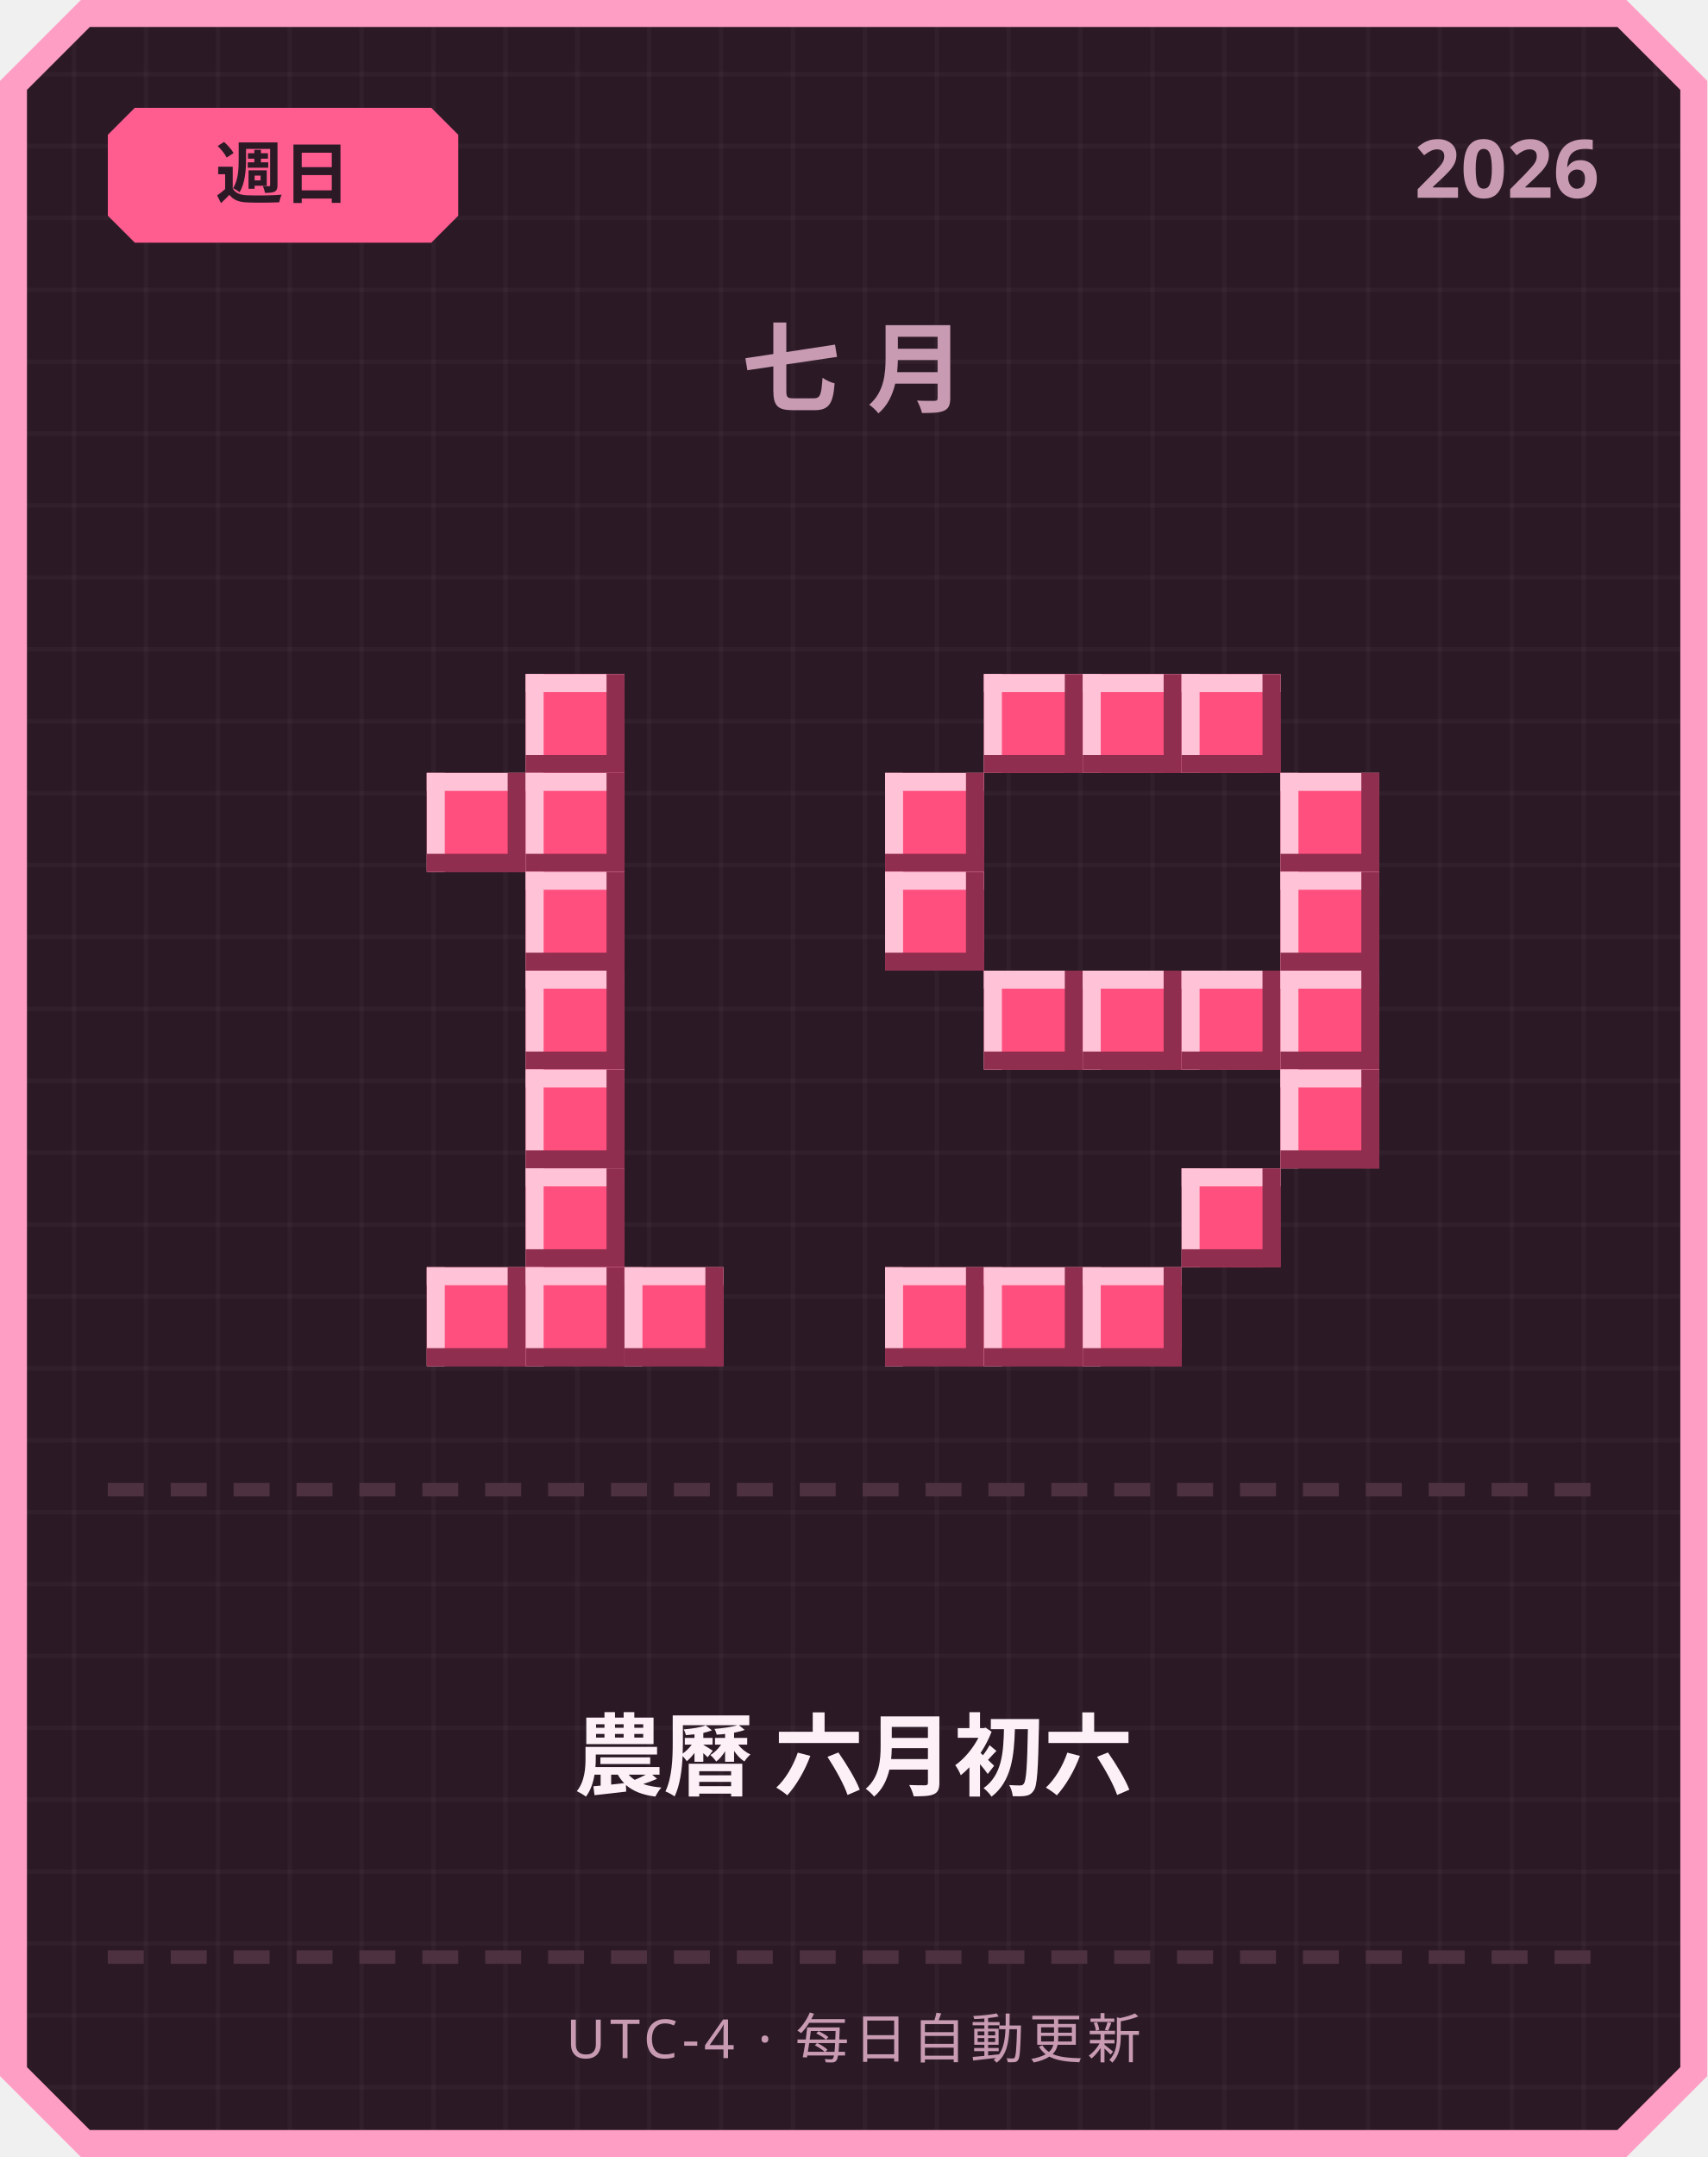
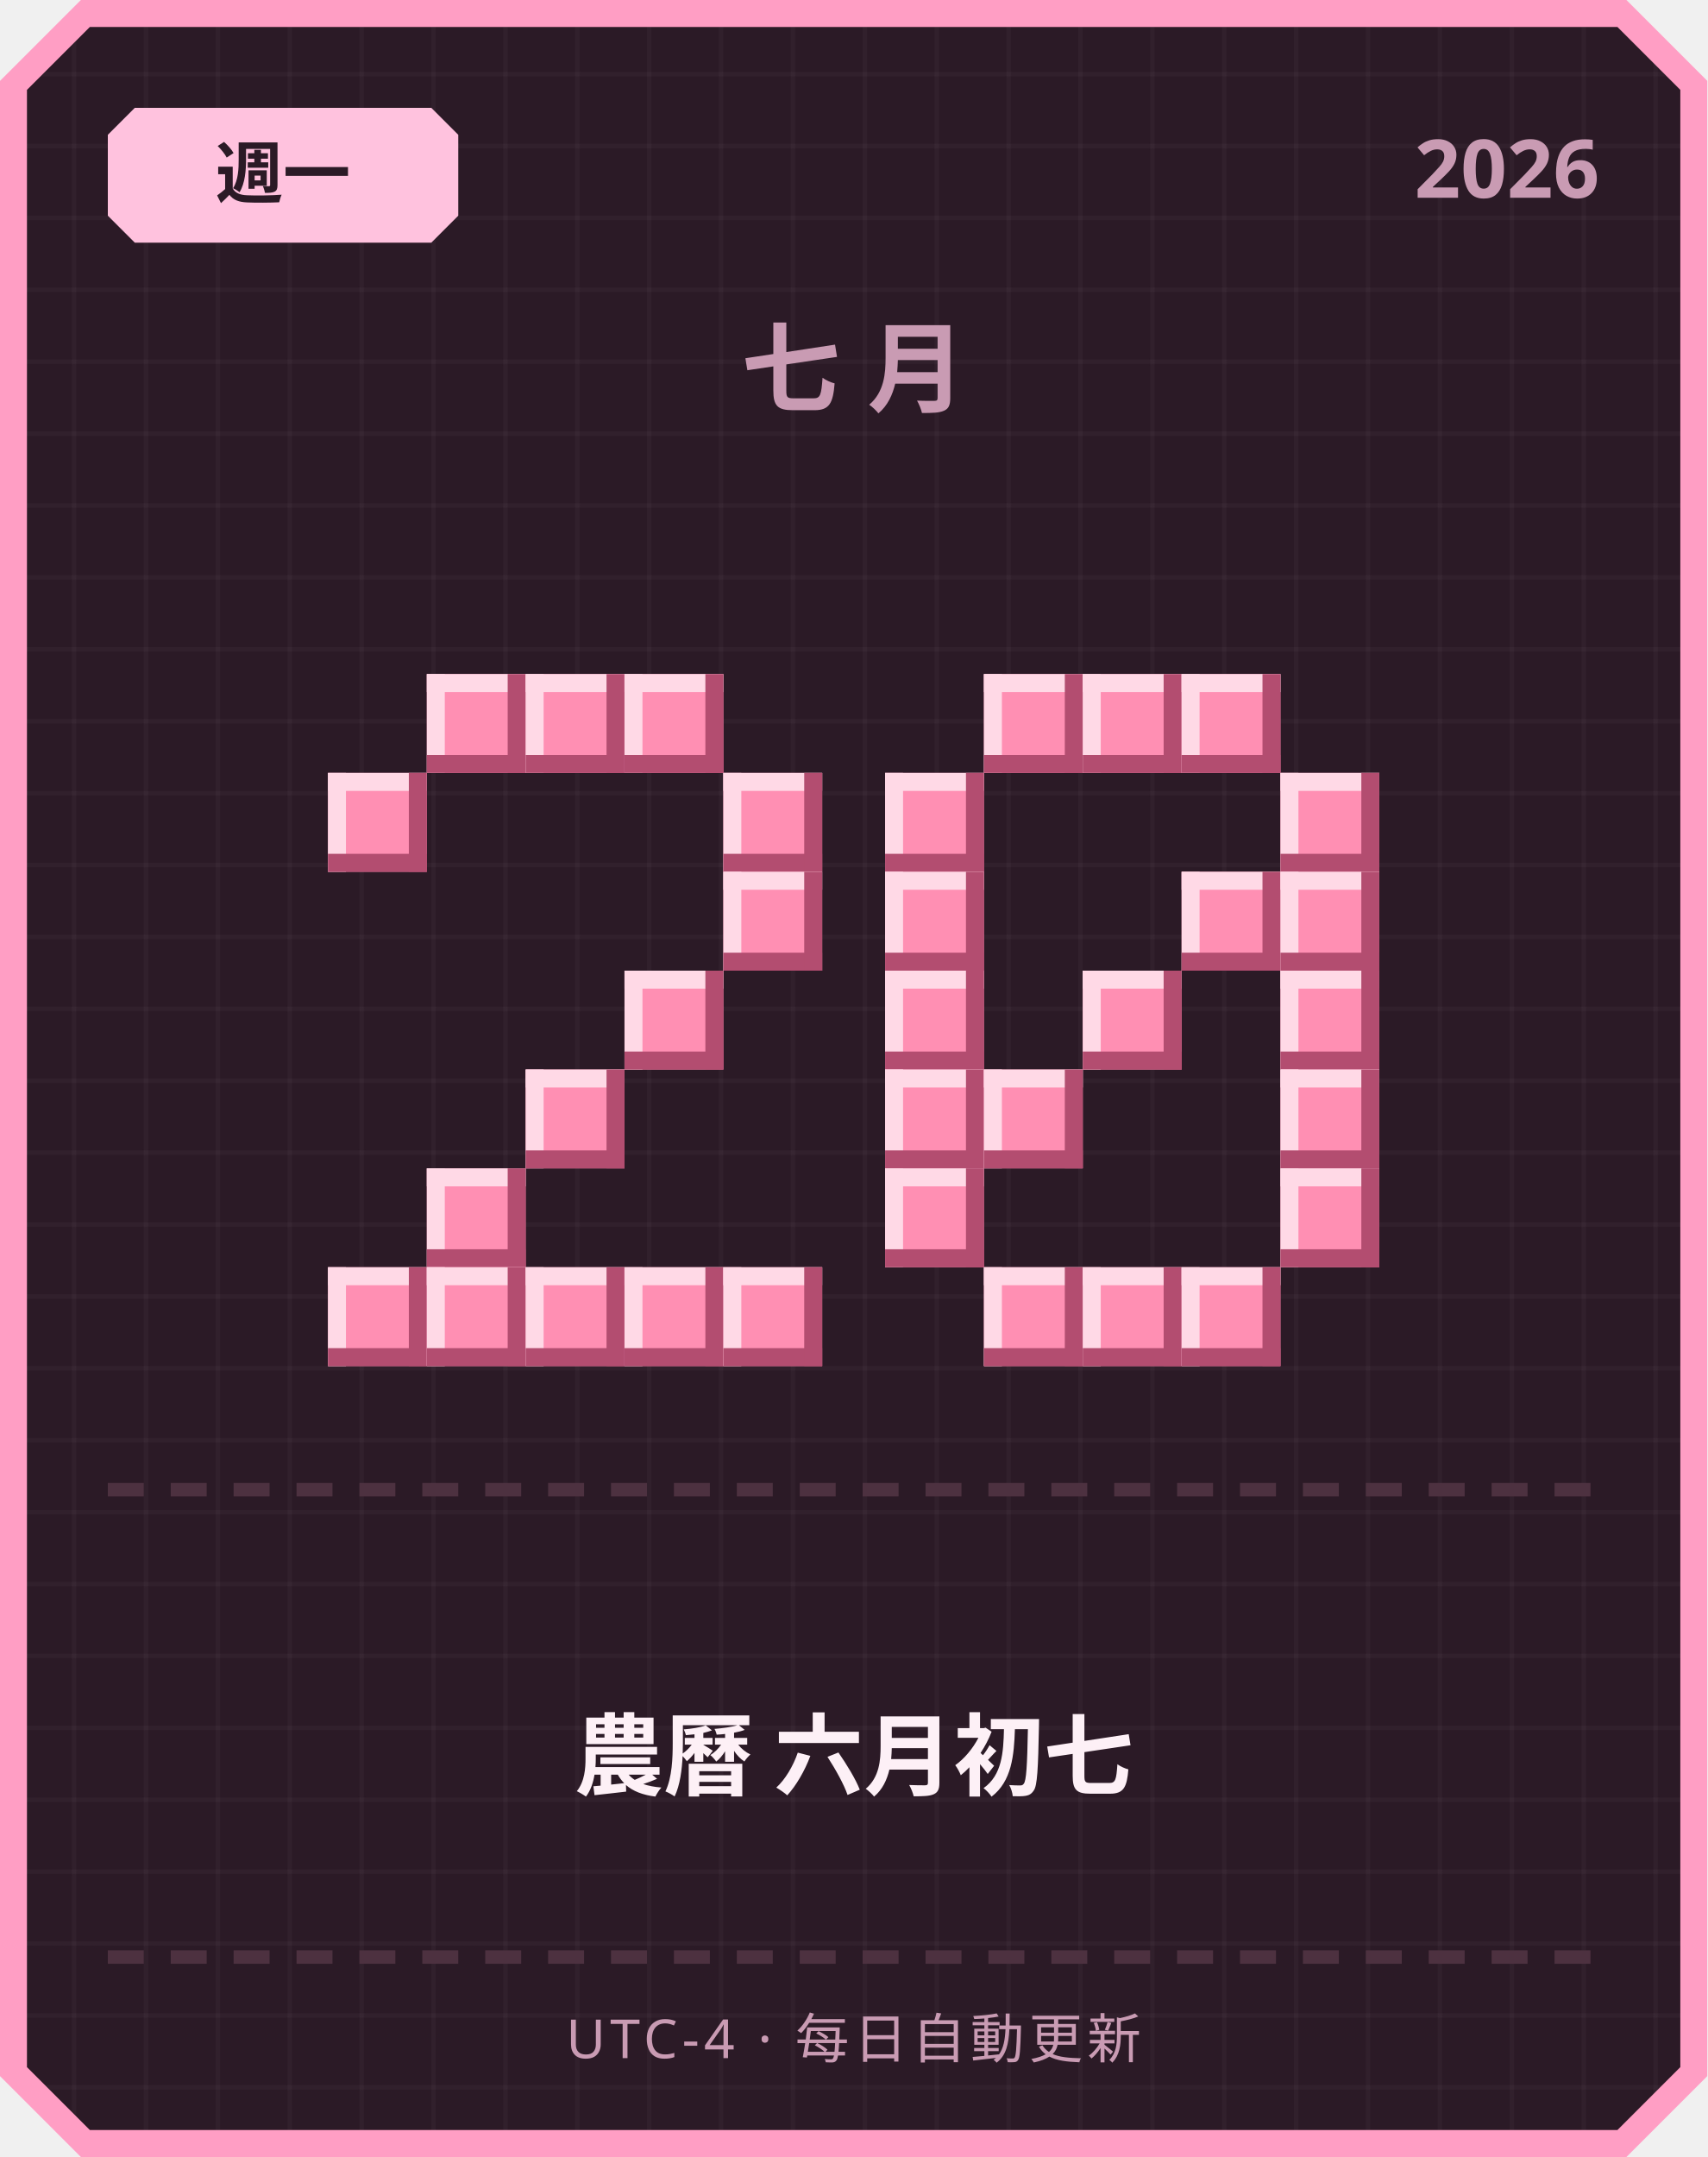
<svg xmlns="http://www.w3.org/2000/svg" width="380" height="480" viewBox="0 0 380 480">
  <defs>
    <pattern id="grid" width="16" height="16" patternUnits="userSpaceOnUse">
      <rect width="16" height="16" fill="#2b1a26" />
      <rect width="1" height="16" fill="#ffffff" opacity="0.03" />
      <rect width="16" height="1" fill="#ffffff" opacity="0.03" />
    </pattern>
  </defs>
  <path d="M 18,0 L 362,0 L 380,18 L 380,462 L 362,480 L 18,480 L 0,462 L 0,18 Z" fill="#ff9ec4" />
  <path d="M 20,6 L 360,6 L 374,20 L 374,460 L 360,474 L 20,474 L 6,460 L 6,20 Z" fill="url(#grid)" />
-   <path d="M 30,24 L 96,24 L 102,30 L 102,48 L 96,54 L 30,54 L 24,48 L 24,30 Z" fill="#ff5d8f" />
-   <text x="63" y="44" text-anchor="middle" font-family="'Segoe UI', sans-serif" font-size="15" font-weight="700" fill="#2b1a26">週日</text>
+   <path d="M 30,24 L 96,24 L 102,30 L 102,48 L 96,54 L 30,54 L 24,48 L 24,30 Z" fill="#ffc2de" />
+   <text x="63" y="44" text-anchor="middle" font-family="'Segoe UI', sans-serif" font-size="15" font-weight="700" fill="#2b1a26">週一</text>
  <text x="356" y="44" text-anchor="end" font-family="'Segoe UI', sans-serif" font-size="18" font-weight="700" fill="#c99bb3">2026</text>
  <text x="190" y="90" text-anchor="middle" font-family="'Segoe UI', sans-serif" font-size="22" font-weight="700" letter-spacing="6" fill="#c99bb3">七月</text>
-   <rect x="117" y="150" width="22" height="22" fill="#ff4f7e" />
-   <rect x="117" y="150" width="22" height="4" fill="#ffc2d6" />
-   <rect x="117" y="150" width="4" height="22" fill="#ffc2d6" />
-   <rect x="117" y="168" width="22" height="4" fill="#8f2e4e" />
-   <rect x="135" y="150" width="4" height="22" fill="#8f2e4e" />
-   <rect x="95" y="172" width="22" height="22" fill="#ff4f7e" />
-   <rect x="95" y="172" width="22" height="4" fill="#ffc2d6" />
-   <rect x="95" y="172" width="4" height="22" fill="#ffc2d6" />
-   <rect x="95" y="190" width="22" height="4" fill="#8f2e4e" />
-   <rect x="113" y="172" width="4" height="22" fill="#8f2e4e" />
-   <rect x="117" y="172" width="22" height="22" fill="#ff4f7e" />
-   <rect x="117" y="172" width="22" height="4" fill="#ffc2d6" />
-   <rect x="117" y="172" width="4" height="22" fill="#ffc2d6" />
-   <rect x="117" y="190" width="22" height="4" fill="#8f2e4e" />
-   <rect x="135" y="172" width="4" height="22" fill="#8f2e4e" />
-   <rect x="117" y="194" width="22" height="22" fill="#ff4f7e" />
-   <rect x="117" y="194" width="22" height="4" fill="#ffc2d6" />
-   <rect x="117" y="194" width="4" height="22" fill="#ffc2d6" />
-   <rect x="117" y="212" width="22" height="4" fill="#8f2e4e" />
-   <rect x="135" y="194" width="4" height="22" fill="#8f2e4e" />
-   <rect x="117" y="216" width="22" height="22" fill="#ff4f7e" />
-   <rect x="117" y="216" width="22" height="4" fill="#ffc2d6" />
-   <rect x="117" y="216" width="4" height="22" fill="#ffc2d6" />
-   <rect x="117" y="234" width="22" height="4" fill="#8f2e4e" />
-   <rect x="135" y="216" width="4" height="22" fill="#8f2e4e" />
-   <rect x="117" y="238" width="22" height="22" fill="#ff4f7e" />
-   <rect x="117" y="238" width="22" height="4" fill="#ffc2d6" />
-   <rect x="117" y="238" width="4" height="22" fill="#ffc2d6" />
-   <rect x="117" y="256" width="22" height="4" fill="#8f2e4e" />
-   <rect x="135" y="238" width="4" height="22" fill="#8f2e4e" />
-   <rect x="117" y="260" width="22" height="22" fill="#ff4f7e" />
-   <rect x="117" y="260" width="22" height="4" fill="#ffc2d6" />
-   <rect x="117" y="260" width="4" height="22" fill="#ffc2d6" />
-   <rect x="117" y="278" width="22" height="4" fill="#8f2e4e" />
-   <rect x="135" y="260" width="4" height="22" fill="#8f2e4e" />
-   <rect x="95" y="282" width="22" height="22" fill="#ff4f7e" />
-   <rect x="95" y="282" width="22" height="4" fill="#ffc2d6" />
-   <rect x="95" y="282" width="4" height="22" fill="#ffc2d6" />
-   <rect x="95" y="300" width="22" height="4" fill="#8f2e4e" />
-   <rect x="113" y="282" width="4" height="22" fill="#8f2e4e" />
-   <rect x="117" y="282" width="22" height="22" fill="#ff4f7e" />
-   <rect x="117" y="282" width="22" height="4" fill="#ffc2d6" />
-   <rect x="117" y="282" width="4" height="22" fill="#ffc2d6" />
-   <rect x="117" y="300" width="22" height="4" fill="#8f2e4e" />
-   <rect x="135" y="282" width="4" height="22" fill="#8f2e4e" />
-   <rect x="139" y="282" width="22" height="22" fill="#ff4f7e" />
-   <rect x="139" y="282" width="22" height="4" fill="#ffc2d6" />
-   <rect x="139" y="282" width="4" height="22" fill="#ffc2d6" />
-   <rect x="139" y="300" width="22" height="4" fill="#8f2e4e" />
-   <rect x="157" y="282" width="4" height="22" fill="#8f2e4e" />
-   <rect x="219" y="150" width="22" height="22" fill="#ff4f7e" />
-   <rect x="219" y="150" width="22" height="4" fill="#ffc2d6" />
-   <rect x="219" y="150" width="4" height="22" fill="#ffc2d6" />
-   <rect x="219" y="168" width="22" height="4" fill="#8f2e4e" />
-   <rect x="237" y="150" width="4" height="22" fill="#8f2e4e" />
-   <rect x="241" y="150" width="22" height="22" fill="#ff4f7e" />
-   <rect x="241" y="150" width="22" height="4" fill="#ffc2d6" />
-   <rect x="241" y="150" width="4" height="22" fill="#ffc2d6" />
-   <rect x="241" y="168" width="22" height="4" fill="#8f2e4e" />
-   <rect x="259" y="150" width="4" height="22" fill="#8f2e4e" />
-   <rect x="263" y="150" width="22" height="22" fill="#ff4f7e" />
-   <rect x="263" y="150" width="22" height="4" fill="#ffc2d6" />
-   <rect x="263" y="150" width="4" height="22" fill="#ffc2d6" />
-   <rect x="263" y="168" width="22" height="4" fill="#8f2e4e" />
-   <rect x="281" y="150" width="4" height="22" fill="#8f2e4e" />
-   <rect x="197" y="172" width="22" height="22" fill="#ff4f7e" />
-   <rect x="197" y="172" width="22" height="4" fill="#ffc2d6" />
-   <rect x="197" y="172" width="4" height="22" fill="#ffc2d6" />
-   <rect x="197" y="190" width="22" height="4" fill="#8f2e4e" />
-   <rect x="215" y="172" width="4" height="22" fill="#8f2e4e" />
-   <rect x="285" y="172" width="22" height="22" fill="#ff4f7e" />
-   <rect x="285" y="172" width="22" height="4" fill="#ffc2d6" />
-   <rect x="285" y="172" width="4" height="22" fill="#ffc2d6" />
-   <rect x="285" y="190" width="22" height="4" fill="#8f2e4e" />
-   <rect x="303" y="172" width="4" height="22" fill="#8f2e4e" />
-   <rect x="197" y="194" width="22" height="22" fill="#ff4f7e" />
-   <rect x="197" y="194" width="22" height="4" fill="#ffc2d6" />
-   <rect x="197" y="194" width="4" height="22" fill="#ffc2d6" />
-   <rect x="197" y="212" width="22" height="4" fill="#8f2e4e" />
-   <rect x="215" y="194" width="4" height="22" fill="#8f2e4e" />
-   <rect x="285" y="194" width="22" height="22" fill="#ff4f7e" />
-   <rect x="285" y="194" width="22" height="4" fill="#ffc2d6" />
-   <rect x="285" y="194" width="4" height="22" fill="#ffc2d6" />
-   <rect x="285" y="212" width="22" height="4" fill="#8f2e4e" />
-   <rect x="303" y="194" width="4" height="22" fill="#8f2e4e" />
-   <rect x="219" y="216" width="22" height="22" fill="#ff4f7e" />
-   <rect x="219" y="216" width="22" height="4" fill="#ffc2d6" />
-   <rect x="219" y="216" width="4" height="22" fill="#ffc2d6" />
-   <rect x="219" y="234" width="22" height="4" fill="#8f2e4e" />
-   <rect x="237" y="216" width="4" height="22" fill="#8f2e4e" />
-   <rect x="241" y="216" width="22" height="22" fill="#ff4f7e" />
-   <rect x="241" y="216" width="22" height="4" fill="#ffc2d6" />
-   <rect x="241" y="216" width="4" height="22" fill="#ffc2d6" />
-   <rect x="241" y="234" width="22" height="4" fill="#8f2e4e" />
-   <rect x="259" y="216" width="4" height="22" fill="#8f2e4e" />
-   <rect x="263" y="216" width="22" height="22" fill="#ff4f7e" />
-   <rect x="263" y="216" width="22" height="4" fill="#ffc2d6" />
-   <rect x="263" y="216" width="4" height="22" fill="#ffc2d6" />
-   <rect x="263" y="234" width="22" height="4" fill="#8f2e4e" />
-   <rect x="281" y="216" width="4" height="22" fill="#8f2e4e" />
-   <rect x="285" y="216" width="22" height="22" fill="#ff4f7e" />
-   <rect x="285" y="216" width="22" height="4" fill="#ffc2d6" />
-   <rect x="285" y="216" width="4" height="22" fill="#ffc2d6" />
-   <rect x="285" y="234" width="22" height="4" fill="#8f2e4e" />
-   <rect x="303" y="216" width="4" height="22" fill="#8f2e4e" />
-   <rect x="285" y="238" width="22" height="22" fill="#ff4f7e" />
-   <rect x="285" y="238" width="22" height="4" fill="#ffc2d6" />
-   <rect x="285" y="238" width="4" height="22" fill="#ffc2d6" />
-   <rect x="285" y="256" width="22" height="4" fill="#8f2e4e" />
-   <rect x="303" y="238" width="4" height="22" fill="#8f2e4e" />
-   <rect x="263" y="260" width="22" height="22" fill="#ff4f7e" />
-   <rect x="263" y="260" width="22" height="4" fill="#ffc2d6" />
-   <rect x="263" y="260" width="4" height="22" fill="#ffc2d6" />
-   <rect x="263" y="278" width="22" height="4" fill="#8f2e4e" />
-   <rect x="281" y="260" width="4" height="22" fill="#8f2e4e" />
-   <rect x="197" y="282" width="22" height="22" fill="#ff4f7e" />
-   <rect x="197" y="282" width="22" height="4" fill="#ffc2d6" />
-   <rect x="197" y="282" width="4" height="22" fill="#ffc2d6" />
-   <rect x="197" y="300" width="22" height="4" fill="#8f2e4e" />
-   <rect x="215" y="282" width="4" height="22" fill="#8f2e4e" />
-   <rect x="219" y="282" width="22" height="22" fill="#ff4f7e" />
-   <rect x="219" y="282" width="22" height="4" fill="#ffc2d6" />
-   <rect x="219" y="282" width="4" height="22" fill="#ffc2d6" />
-   <rect x="219" y="300" width="22" height="4" fill="#8f2e4e" />
-   <rect x="237" y="282" width="4" height="22" fill="#8f2e4e" />
-   <rect x="241" y="282" width="22" height="22" fill="#ff4f7e" />
-   <rect x="241" y="282" width="22" height="4" fill="#ffc2d6" />
-   <rect x="241" y="282" width="4" height="22" fill="#ffc2d6" />
-   <rect x="241" y="300" width="22" height="4" fill="#8f2e4e" />
-   <rect x="259" y="282" width="4" height="22" fill="#8f2e4e" />
+   <rect x="95" y="150" width="22" height="22" fill="#ff8fb3" />
+   <rect x="95" y="150" width="22" height="4" fill="#ffd9e6" />
+   <rect x="95" y="150" width="4" height="22" fill="#ffd9e6" />
+   <rect x="95" y="168" width="22" height="4" fill="#b34d70" />
+   <rect x="113" y="150" width="4" height="22" fill="#b34d70" />
+   <rect x="117" y="150" width="22" height="22" fill="#ff8fb3" />
+   <rect x="117" y="150" width="22" height="4" fill="#ffd9e6" />
+   <rect x="117" y="150" width="4" height="22" fill="#ffd9e6" />
+   <rect x="117" y="168" width="22" height="4" fill="#b34d70" />
+   <rect x="135" y="150" width="4" height="22" fill="#b34d70" />
+   <rect x="139" y="150" width="22" height="22" fill="#ff8fb3" />
+   <rect x="139" y="150" width="22" height="4" fill="#ffd9e6" />
+   <rect x="139" y="150" width="4" height="22" fill="#ffd9e6" />
+   <rect x="139" y="168" width="22" height="4" fill="#b34d70" />
+   <rect x="157" y="150" width="4" height="22" fill="#b34d70" />
+   <rect x="73" y="172" width="22" height="22" fill="#ff8fb3" />
+   <rect x="73" y="172" width="22" height="4" fill="#ffd9e6" />
+   <rect x="73" y="172" width="4" height="22" fill="#ffd9e6" />
+   <rect x="73" y="190" width="22" height="4" fill="#b34d70" />
+   <rect x="91" y="172" width="4" height="22" fill="#b34d70" />
+   <rect x="161" y="172" width="22" height="22" fill="#ff8fb3" />
+   <rect x="161" y="172" width="22" height="4" fill="#ffd9e6" />
+   <rect x="161" y="172" width="4" height="22" fill="#ffd9e6" />
+   <rect x="161" y="190" width="22" height="4" fill="#b34d70" />
+   <rect x="179" y="172" width="4" height="22" fill="#b34d70" />
+   <rect x="161" y="194" width="22" height="22" fill="#ff8fb3" />
+   <rect x="161" y="194" width="22" height="4" fill="#ffd9e6" />
+   <rect x="161" y="194" width="4" height="22" fill="#ffd9e6" />
+   <rect x="161" y="212" width="22" height="4" fill="#b34d70" />
+   <rect x="179" y="194" width="4" height="22" fill="#b34d70" />
+   <rect x="139" y="216" width="22" height="22" fill="#ff8fb3" />
+   <rect x="139" y="216" width="22" height="4" fill="#ffd9e6" />
+   <rect x="139" y="216" width="4" height="22" fill="#ffd9e6" />
+   <rect x="139" y="234" width="22" height="4" fill="#b34d70" />
+   <rect x="157" y="216" width="4" height="22" fill="#b34d70" />
+   <rect x="117" y="238" width="22" height="22" fill="#ff8fb3" />
+   <rect x="117" y="238" width="22" height="4" fill="#ffd9e6" />
+   <rect x="117" y="238" width="4" height="22" fill="#ffd9e6" />
+   <rect x="117" y="256" width="22" height="4" fill="#b34d70" />
+   <rect x="135" y="238" width="4" height="22" fill="#b34d70" />
+   <rect x="95" y="260" width="22" height="22" fill="#ff8fb3" />
+   <rect x="95" y="260" width="22" height="4" fill="#ffd9e6" />
+   <rect x="95" y="260" width="4" height="22" fill="#ffd9e6" />
+   <rect x="95" y="278" width="22" height="4" fill="#b34d70" />
+   <rect x="113" y="260" width="4" height="22" fill="#b34d70" />
+   <rect x="73" y="282" width="22" height="22" fill="#ff8fb3" />
+   <rect x="73" y="282" width="22" height="4" fill="#ffd9e6" />
+   <rect x="73" y="282" width="4" height="22" fill="#ffd9e6" />
+   <rect x="73" y="300" width="22" height="4" fill="#b34d70" />
+   <rect x="91" y="282" width="4" height="22" fill="#b34d70" />
+   <rect x="95" y="282" width="22" height="22" fill="#ff8fb3" />
+   <rect x="95" y="282" width="22" height="4" fill="#ffd9e6" />
+   <rect x="95" y="282" width="4" height="22" fill="#ffd9e6" />
+   <rect x="95" y="300" width="22" height="4" fill="#b34d70" />
+   <rect x="113" y="282" width="4" height="22" fill="#b34d70" />
+   <rect x="117" y="282" width="22" height="22" fill="#ff8fb3" />
+   <rect x="117" y="282" width="22" height="4" fill="#ffd9e6" />
+   <rect x="117" y="282" width="4" height="22" fill="#ffd9e6" />
+   <rect x="117" y="300" width="22" height="4" fill="#b34d70" />
+   <rect x="135" y="282" width="4" height="22" fill="#b34d70" />
+   <rect x="139" y="282" width="22" height="22" fill="#ff8fb3" />
+   <rect x="139" y="282" width="22" height="4" fill="#ffd9e6" />
+   <rect x="139" y="282" width="4" height="22" fill="#ffd9e6" />
+   <rect x="139" y="300" width="22" height="4" fill="#b34d70" />
+   <rect x="157" y="282" width="4" height="22" fill="#b34d70" />
+   <rect x="161" y="282" width="22" height="22" fill="#ff8fb3" />
+   <rect x="161" y="282" width="22" height="4" fill="#ffd9e6" />
+   <rect x="161" y="282" width="4" height="22" fill="#ffd9e6" />
+   <rect x="161" y="300" width="22" height="4" fill="#b34d70" />
+   <rect x="179" y="282" width="4" height="22" fill="#b34d70" />
+   <rect x="219" y="150" width="22" height="22" fill="#ff8fb3" />
+   <rect x="219" y="150" width="22" height="4" fill="#ffd9e6" />
+   <rect x="219" y="150" width="4" height="22" fill="#ffd9e6" />
+   <rect x="219" y="168" width="22" height="4" fill="#b34d70" />
+   <rect x="237" y="150" width="4" height="22" fill="#b34d70" />
+   <rect x="241" y="150" width="22" height="22" fill="#ff8fb3" />
+   <rect x="241" y="150" width="22" height="4" fill="#ffd9e6" />
+   <rect x="241" y="150" width="4" height="22" fill="#ffd9e6" />
+   <rect x="241" y="168" width="22" height="4" fill="#b34d70" />
+   <rect x="259" y="150" width="4" height="22" fill="#b34d70" />
+   <rect x="263" y="150" width="22" height="22" fill="#ff8fb3" />
+   <rect x="263" y="150" width="22" height="4" fill="#ffd9e6" />
+   <rect x="263" y="150" width="4" height="22" fill="#ffd9e6" />
+   <rect x="263" y="168" width="22" height="4" fill="#b34d70" />
+   <rect x="281" y="150" width="4" height="22" fill="#b34d70" />
+   <rect x="197" y="172" width="22" height="22" fill="#ff8fb3" />
+   <rect x="197" y="172" width="22" height="4" fill="#ffd9e6" />
+   <rect x="197" y="172" width="4" height="22" fill="#ffd9e6" />
+   <rect x="197" y="190" width="22" height="4" fill="#b34d70" />
+   <rect x="215" y="172" width="4" height="22" fill="#b34d70" />
+   <rect x="285" y="172" width="22" height="22" fill="#ff8fb3" />
+   <rect x="285" y="172" width="22" height="4" fill="#ffd9e6" />
+   <rect x="285" y="172" width="4" height="22" fill="#ffd9e6" />
+   <rect x="285" y="190" width="22" height="4" fill="#b34d70" />
+   <rect x="303" y="172" width="4" height="22" fill="#b34d70" />
+   <rect x="197" y="194" width="22" height="22" fill="#ff8fb3" />
+   <rect x="197" y="194" width="22" height="4" fill="#ffd9e6" />
+   <rect x="197" y="194" width="4" height="22" fill="#ffd9e6" />
+   <rect x="197" y="212" width="22" height="4" fill="#b34d70" />
+   <rect x="215" y="194" width="4" height="22" fill="#b34d70" />
+   <rect x="263" y="194" width="22" height="22" fill="#ff8fb3" />
+   <rect x="263" y="194" width="22" height="4" fill="#ffd9e6" />
+   <rect x="263" y="194" width="4" height="22" fill="#ffd9e6" />
+   <rect x="263" y="212" width="22" height="4" fill="#b34d70" />
+   <rect x="281" y="194" width="4" height="22" fill="#b34d70" />
+   <rect x="285" y="194" width="22" height="22" fill="#ff8fb3" />
+   <rect x="285" y="194" width="22" height="4" fill="#ffd9e6" />
+   <rect x="285" y="194" width="4" height="22" fill="#ffd9e6" />
+   <rect x="285" y="212" width="22" height="4" fill="#b34d70" />
+   <rect x="303" y="194" width="4" height="22" fill="#b34d70" />
+   <rect x="197" y="216" width="22" height="22" fill="#ff8fb3" />
+   <rect x="197" y="216" width="22" height="4" fill="#ffd9e6" />
+   <rect x="197" y="216" width="4" height="22" fill="#ffd9e6" />
+   <rect x="197" y="234" width="22" height="4" fill="#b34d70" />
+   <rect x="215" y="216" width="4" height="22" fill="#b34d70" />
+   <rect x="241" y="216" width="22" height="22" fill="#ff8fb3" />
+   <rect x="241" y="216" width="22" height="4" fill="#ffd9e6" />
+   <rect x="241" y="216" width="4" height="22" fill="#ffd9e6" />
+   <rect x="241" y="234" width="22" height="4" fill="#b34d70" />
+   <rect x="259" y="216" width="4" height="22" fill="#b34d70" />
+   <rect x="285" y="216" width="22" height="22" fill="#ff8fb3" />
+   <rect x="285" y="216" width="22" height="4" fill="#ffd9e6" />
+   <rect x="285" y="216" width="4" height="22" fill="#ffd9e6" />
+   <rect x="285" y="234" width="22" height="4" fill="#b34d70" />
+   <rect x="303" y="216" width="4" height="22" fill="#b34d70" />
+   <rect x="197" y="238" width="22" height="22" fill="#ff8fb3" />
+   <rect x="197" y="238" width="22" height="4" fill="#ffd9e6" />
+   <rect x="197" y="238" width="4" height="22" fill="#ffd9e6" />
+   <rect x="197" y="256" width="22" height="4" fill="#b34d70" />
+   <rect x="215" y="238" width="4" height="22" fill="#b34d70" />
+   <rect x="219" y="238" width="22" height="22" fill="#ff8fb3" />
+   <rect x="219" y="238" width="22" height="4" fill="#ffd9e6" />
+   <rect x="219" y="238" width="4" height="22" fill="#ffd9e6" />
+   <rect x="219" y="256" width="22" height="4" fill="#b34d70" />
+   <rect x="237" y="238" width="4" height="22" fill="#b34d70" />
+   <rect x="285" y="238" width="22" height="22" fill="#ff8fb3" />
+   <rect x="285" y="238" width="22" height="4" fill="#ffd9e6" />
+   <rect x="285" y="238" width="4" height="22" fill="#ffd9e6" />
+   <rect x="285" y="256" width="22" height="4" fill="#b34d70" />
+   <rect x="303" y="238" width="4" height="22" fill="#b34d70" />
+   <rect x="197" y="260" width="22" height="22" fill="#ff8fb3" />
+   <rect x="197" y="260" width="22" height="4" fill="#ffd9e6" />
+   <rect x="197" y="260" width="4" height="22" fill="#ffd9e6" />
+   <rect x="197" y="278" width="22" height="4" fill="#b34d70" />
+   <rect x="215" y="260" width="4" height="22" fill="#b34d70" />
+   <rect x="285" y="260" width="22" height="22" fill="#ff8fb3" />
+   <rect x="285" y="260" width="22" height="4" fill="#ffd9e6" />
+   <rect x="285" y="260" width="4" height="22" fill="#ffd9e6" />
+   <rect x="285" y="278" width="22" height="4" fill="#b34d70" />
+   <rect x="303" y="260" width="4" height="22" fill="#b34d70" />
+   <rect x="219" y="282" width="22" height="22" fill="#ff8fb3" />
+   <rect x="219" y="282" width="22" height="4" fill="#ffd9e6" />
+   <rect x="219" y="282" width="4" height="22" fill="#ffd9e6" />
+   <rect x="219" y="300" width="22" height="4" fill="#b34d70" />
+   <rect x="237" y="282" width="4" height="22" fill="#b34d70" />
+   <rect x="241" y="282" width="22" height="22" fill="#ff8fb3" />
+   <rect x="241" y="282" width="22" height="4" fill="#ffd9e6" />
+   <rect x="241" y="282" width="4" height="22" fill="#ffd9e6" />
+   <rect x="241" y="300" width="22" height="4" fill="#b34d70" />
+   <rect x="259" y="282" width="4" height="22" fill="#b34d70" />
+   <rect x="263" y="282" width="22" height="22" fill="#ff8fb3" />
+   <rect x="263" y="282" width="22" height="4" fill="#ffd9e6" />
+   <rect x="263" y="282" width="4" height="22" fill="#ffd9e6" />
+   <rect x="263" y="300" width="22" height="4" fill="#b34d70" />
+   <rect x="281" y="282" width="4" height="22" fill="#b34d70" />
  <rect x="24" y="330" width="8" height="3" fill="#4d3140" />
  <rect x="38" y="330" width="8" height="3" fill="#4d3140" />
  <rect x="52" y="330" width="8" height="3" fill="#4d3140" />
  <rect x="66" y="330" width="8" height="3" fill="#4d3140" />
  <rect x="80" y="330" width="8" height="3" fill="#4d3140" />
  <rect x="94" y="330" width="8" height="3" fill="#4d3140" />
  <rect x="108" y="330" width="8" height="3" fill="#4d3140" />
  <rect x="122" y="330" width="8" height="3" fill="#4d3140" />
  <rect x="136" y="330" width="8" height="3" fill="#4d3140" />
  <rect x="150" y="330" width="8" height="3" fill="#4d3140" />
  <rect x="164" y="330" width="8" height="3" fill="#4d3140" />
  <rect x="178" y="330" width="8" height="3" fill="#4d3140" />
  <rect x="192" y="330" width="8" height="3" fill="#4d3140" />
  <rect x="206" y="330" width="8" height="3" fill="#4d3140" />
  <rect x="220" y="330" width="8" height="3" fill="#4d3140" />
  <rect x="234" y="330" width="8" height="3" fill="#4d3140" />
  <rect x="248" y="330" width="8" height="3" fill="#4d3140" />
  <rect x="262" y="330" width="8" height="3" fill="#4d3140" />
  <rect x="276" y="330" width="8" height="3" fill="#4d3140" />
  <rect x="290" y="330" width="8" height="3" fill="#4d3140" />
  <rect x="304" y="330" width="8" height="3" fill="#4d3140" />
  <rect x="318" y="330" width="8" height="3" fill="#4d3140" />
  <rect x="332" y="330" width="8" height="3" fill="#4d3140" />
  <rect x="346" y="330" width="8" height="3" fill="#4d3140" />
-   <text x="190" y="398" text-anchor="middle" font-family="'Segoe UI', 'Microsoft JhengHei', sans-serif" font-size="20" font-weight="700" fill="#fdf0f6">農曆 六月初六</text>
+   <text x="190" y="398" text-anchor="middle" font-family="'Segoe UI', 'Microsoft JhengHei', sans-serif" font-size="20" font-weight="700" fill="#fdf0f6">農曆 六月初七</text>
  <rect x="24" y="434" width="8" height="3" fill="#4d3140" />
  <rect x="38" y="434" width="8" height="3" fill="#4d3140" />
  <rect x="52" y="434" width="8" height="3" fill="#4d3140" />
  <rect x="66" y="434" width="8" height="3" fill="#4d3140" />
  <rect x="80" y="434" width="8" height="3" fill="#4d3140" />
  <rect x="94" y="434" width="8" height="3" fill="#4d3140" />
  <rect x="108" y="434" width="8" height="3" fill="#4d3140" />
  <rect x="122" y="434" width="8" height="3" fill="#4d3140" />
  <rect x="136" y="434" width="8" height="3" fill="#4d3140" />
  <rect x="150" y="434" width="8" height="3" fill="#4d3140" />
  <rect x="164" y="434" width="8" height="3" fill="#4d3140" />
  <rect x="178" y="434" width="8" height="3" fill="#4d3140" />
  <rect x="192" y="434" width="8" height="3" fill="#4d3140" />
  <rect x="206" y="434" width="8" height="3" fill="#4d3140" />
  <rect x="220" y="434" width="8" height="3" fill="#4d3140" />
  <rect x="234" y="434" width="8" height="3" fill="#4d3140" />
  <rect x="248" y="434" width="8" height="3" fill="#4d3140" />
  <rect x="262" y="434" width="8" height="3" fill="#4d3140" />
  <rect x="276" y="434" width="8" height="3" fill="#4d3140" />
  <rect x="290" y="434" width="8" height="3" fill="#4d3140" />
  <rect x="304" y="434" width="8" height="3" fill="#4d3140" />
  <rect x="318" y="434" width="8" height="3" fill="#4d3140" />
  <rect x="332" y="434" width="8" height="3" fill="#4d3140" />
  <rect x="346" y="434" width="8" height="3" fill="#4d3140" />
  <text x="190" y="458" text-anchor="middle" font-family="'Segoe UI', sans-serif" font-size="12" letter-spacing="1" fill="#c99bb3">UTC-4 · 每日自動更新</text>
</svg>
